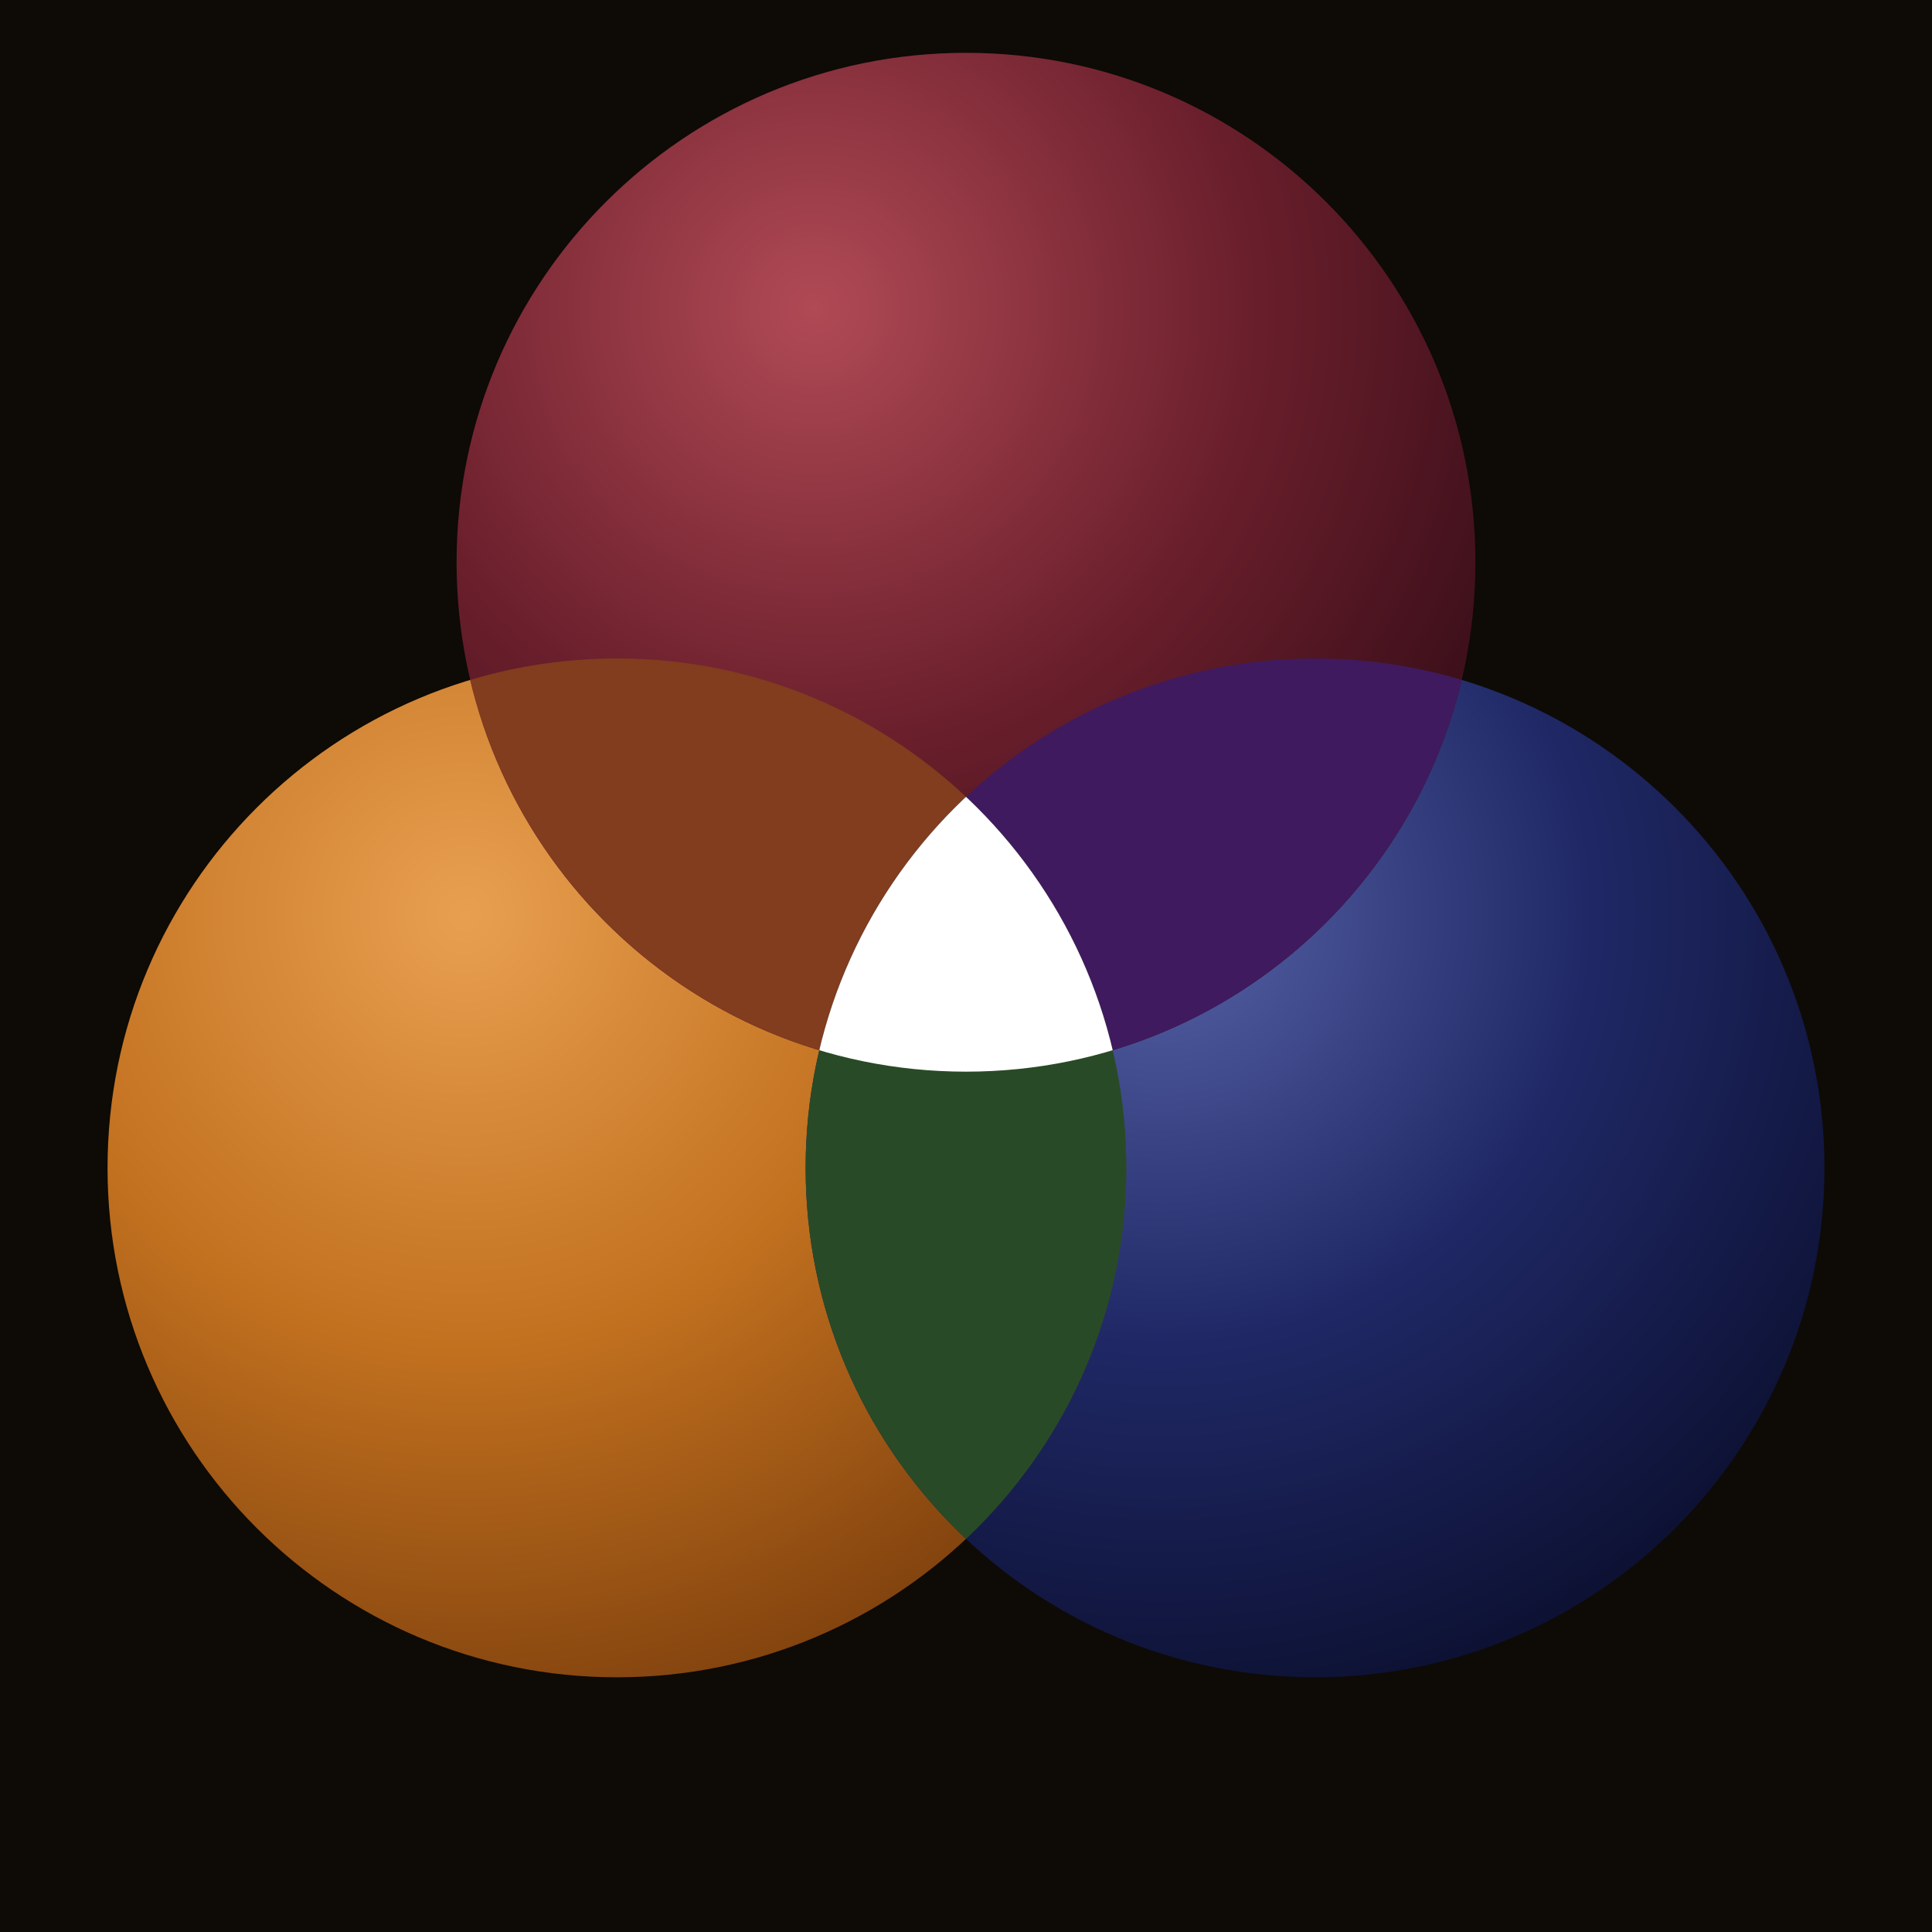
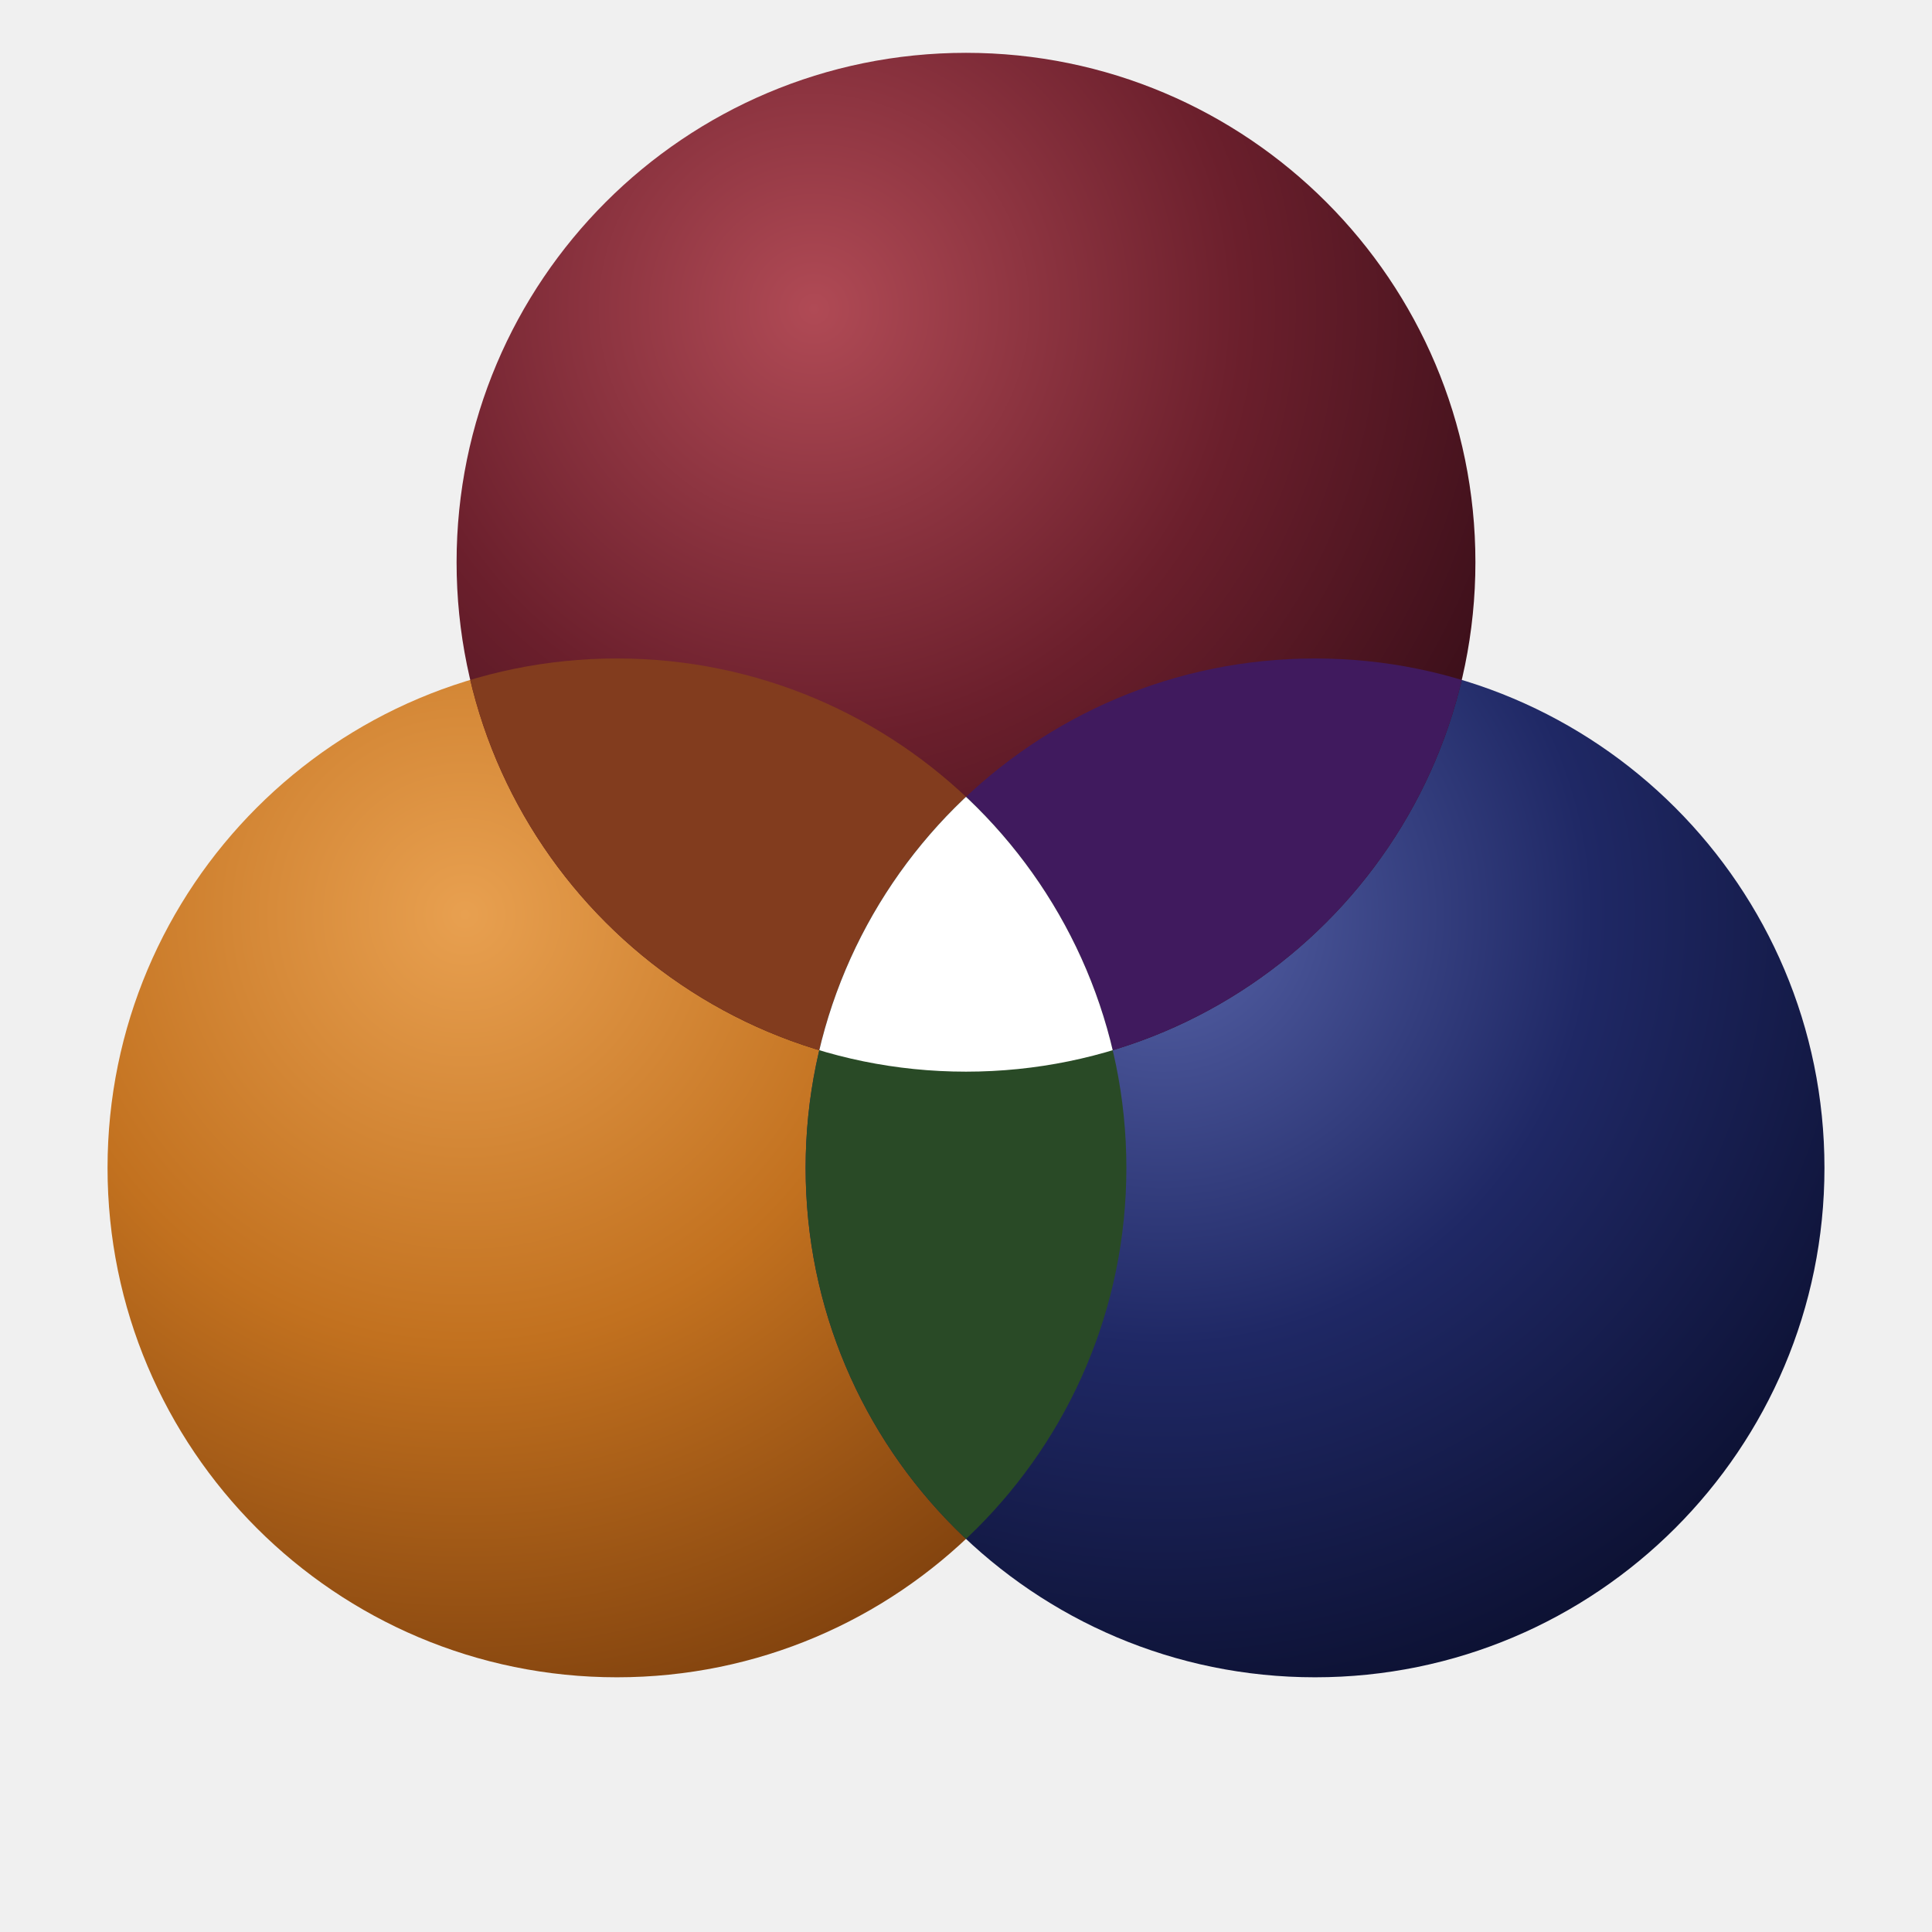
<svg xmlns="http://www.w3.org/2000/svg" width="1024" height="1024" viewBox="0 0 1024 1024">
  <defs>
    <radialGradient id="c" cx="35%" cy="25%" r="85%">
      <stop offset="0%" stop-color="#b04a55" />
      <stop offset="50%" stop-color="#6b1f2c" />
      <stop offset="100%" stop-color="#2c0a14" />
    </radialGradient>
    <radialGradient id="a" cx="35%" cy="25%" r="85%">
      <stop offset="0%" stop-color="#e8a050" />
      <stop offset="50%" stop-color="#c2711f" />
      <stop offset="100%" stop-color="#7a3d0c" />
    </radialGradient>
    <radialGradient id="b" cx="35%" cy="25%" r="85%">
      <stop offset="0%" stop-color="#5763a8" />
      <stop offset="50%" stop-color="#1f2865" />
      <stop offset="100%" stop-color="#0a0e2c" />
    </radialGradient>
    <clipPath id="d">
      <circle cx="512" cy="298" r="270" />
    </clipPath>
    <clipPath id="e">
      <circle cx="327" cy="619" r="270" />
    </clipPath>
    <clipPath id="f">
      <circle cx="697" cy="619" r="270" />
    </clipPath>
  </defs>
-   <path fill="#0e0a06" d="M0 0h1024v1024H0z" />
  <circle cx="327" cy="619" r="270" fill="url(#a)" />
  <circle cx="697" cy="619" r="270" fill="url(#b)" />
  <circle cx="512" cy="298" r="270" fill="url(#c)" />
  <g clip-path="url(#d)">
    <g clip-path="url(#e)">
      <path fill="#823c1e" d="M0 0h1024v1024H0z" />
    </g>
  </g>
  <g clip-path="url(#d)">
    <g clip-path="url(#f)">
      <path fill="#401a5e" d="M0 0h1024v1024H0z" />
    </g>
  </g>
  <g clip-path="url(#e)">
    <g clip-path="url(#f)">
      <path fill="#294a26" d="M0 0h1024v1024H0z" />
    </g>
  </g>
  <g clip-path="url(#d)">
    <g clip-path="url(#e)">
      <g clip-path="url(#f)">
        <path fill="#fff" d="M0 0h1024v1024H0z" />
      </g>
    </g>
  </g>
</svg>
